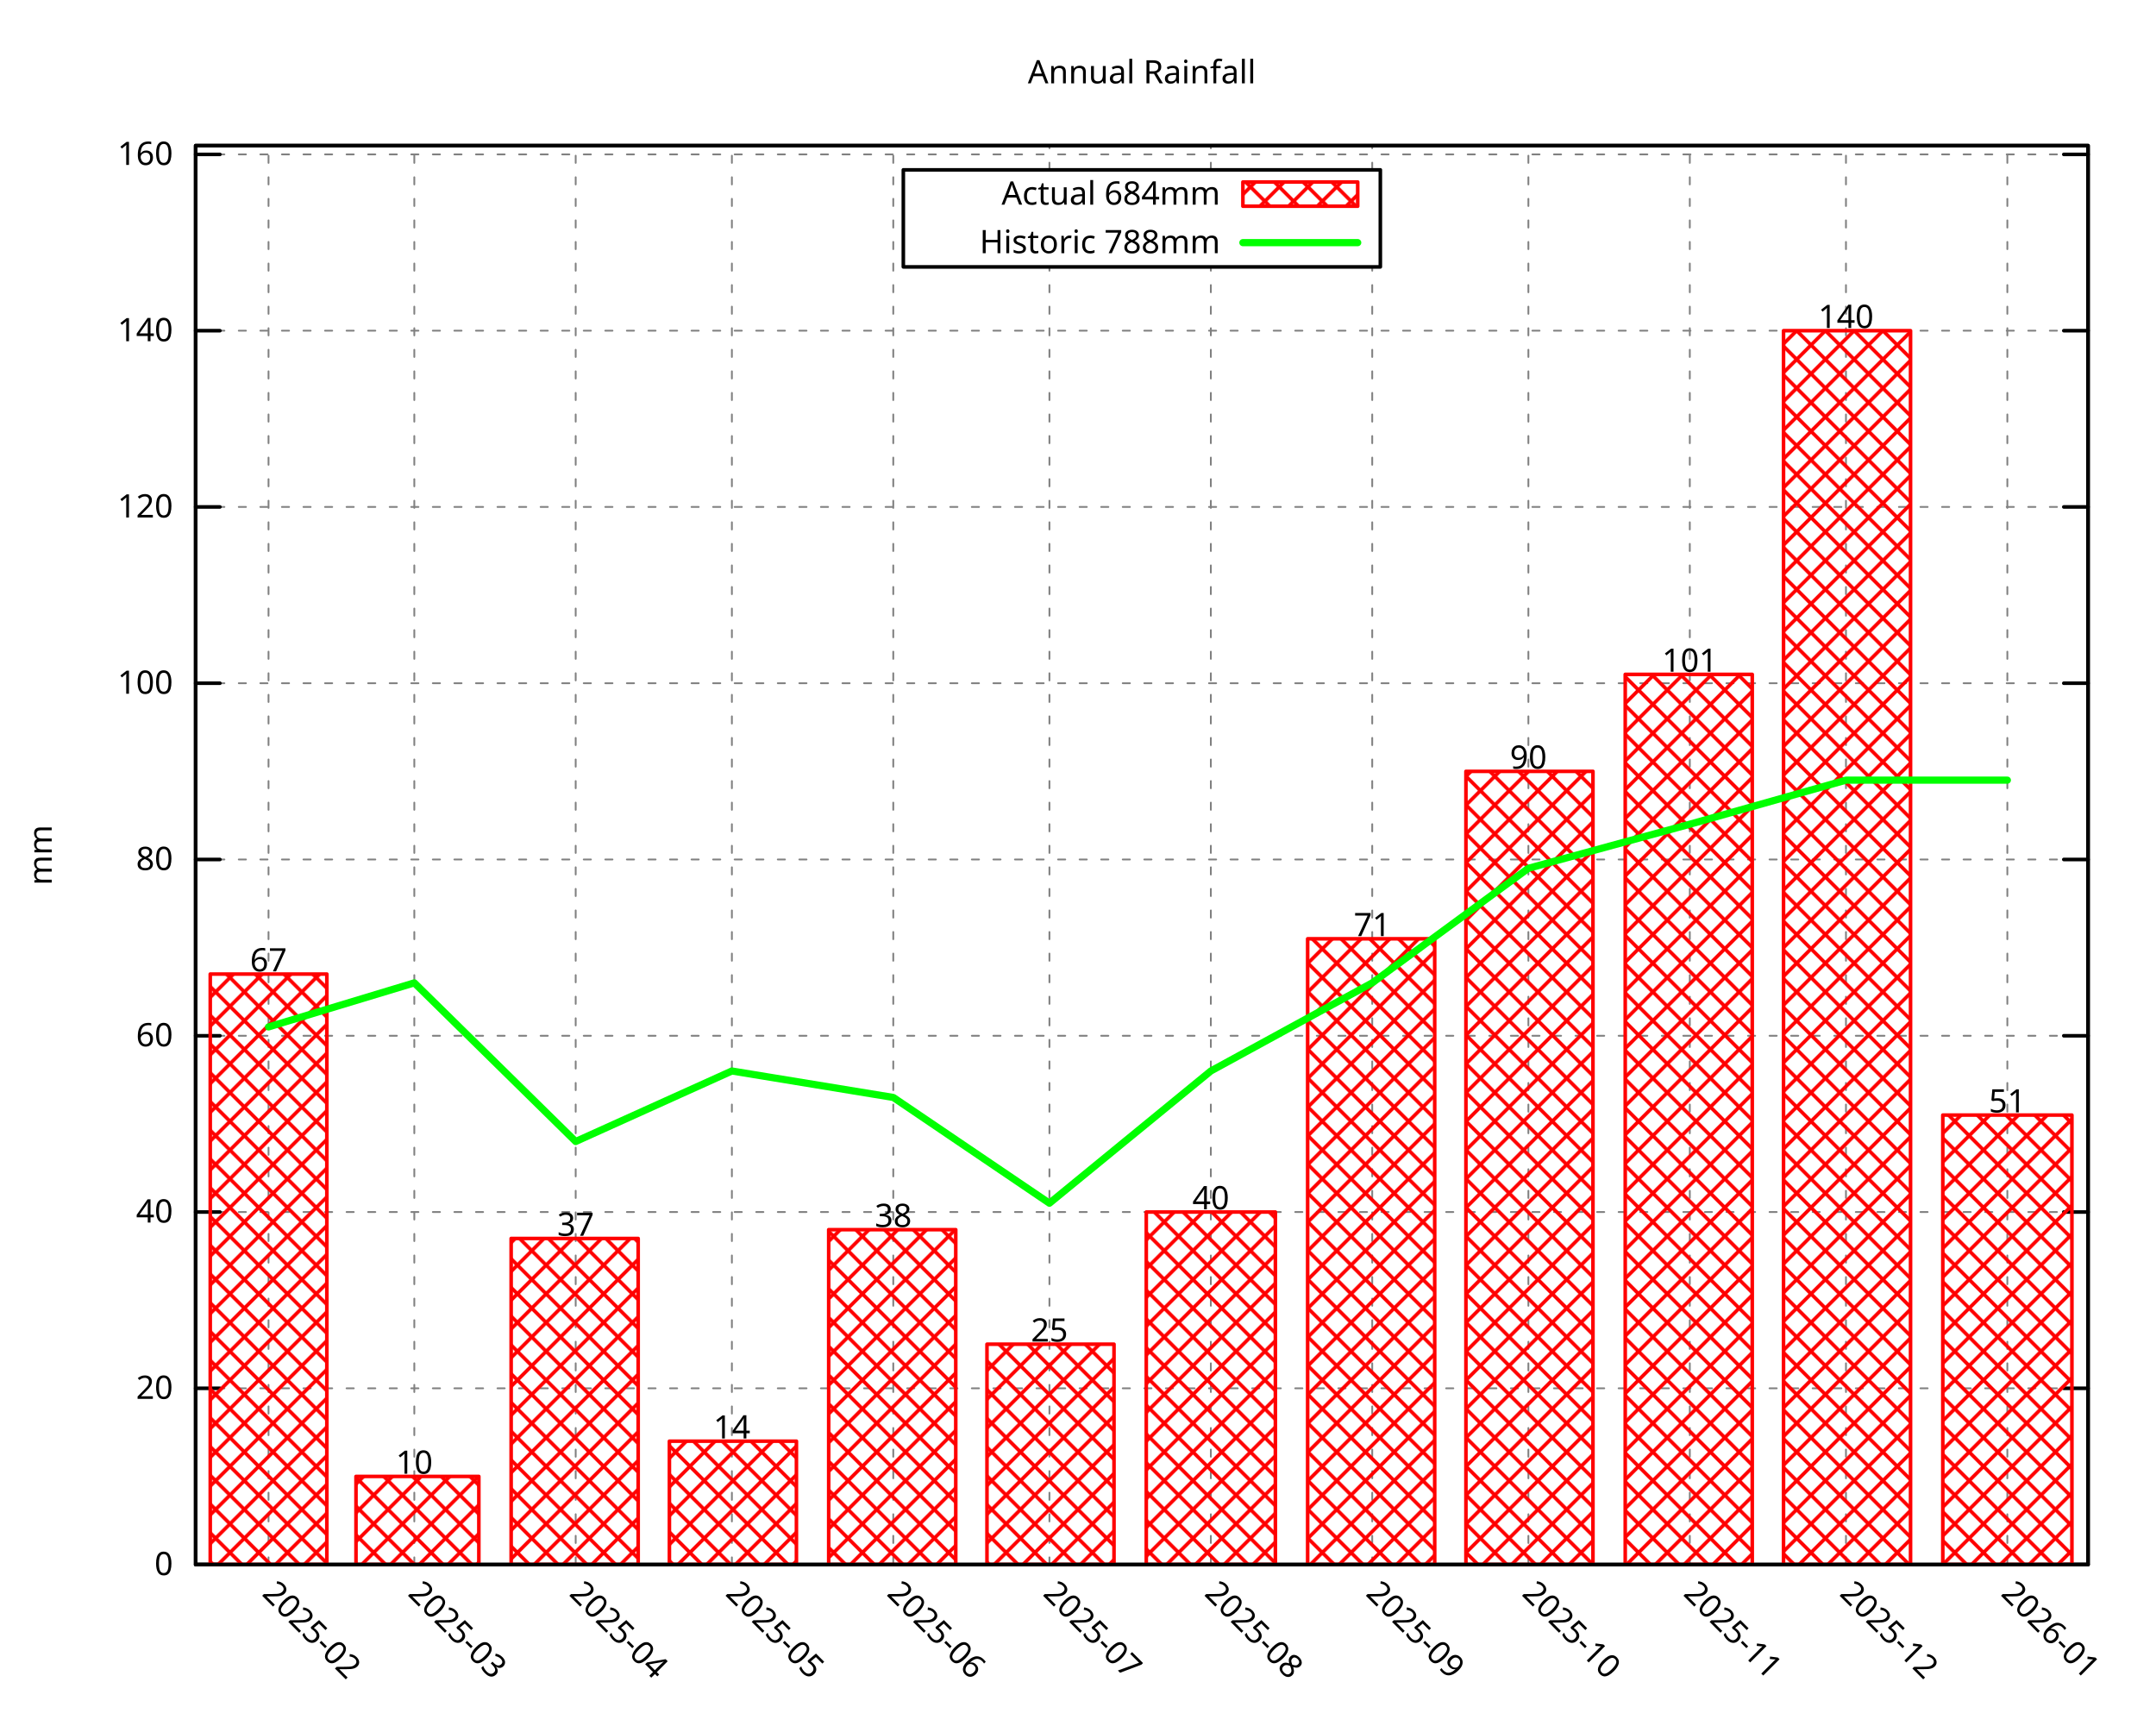
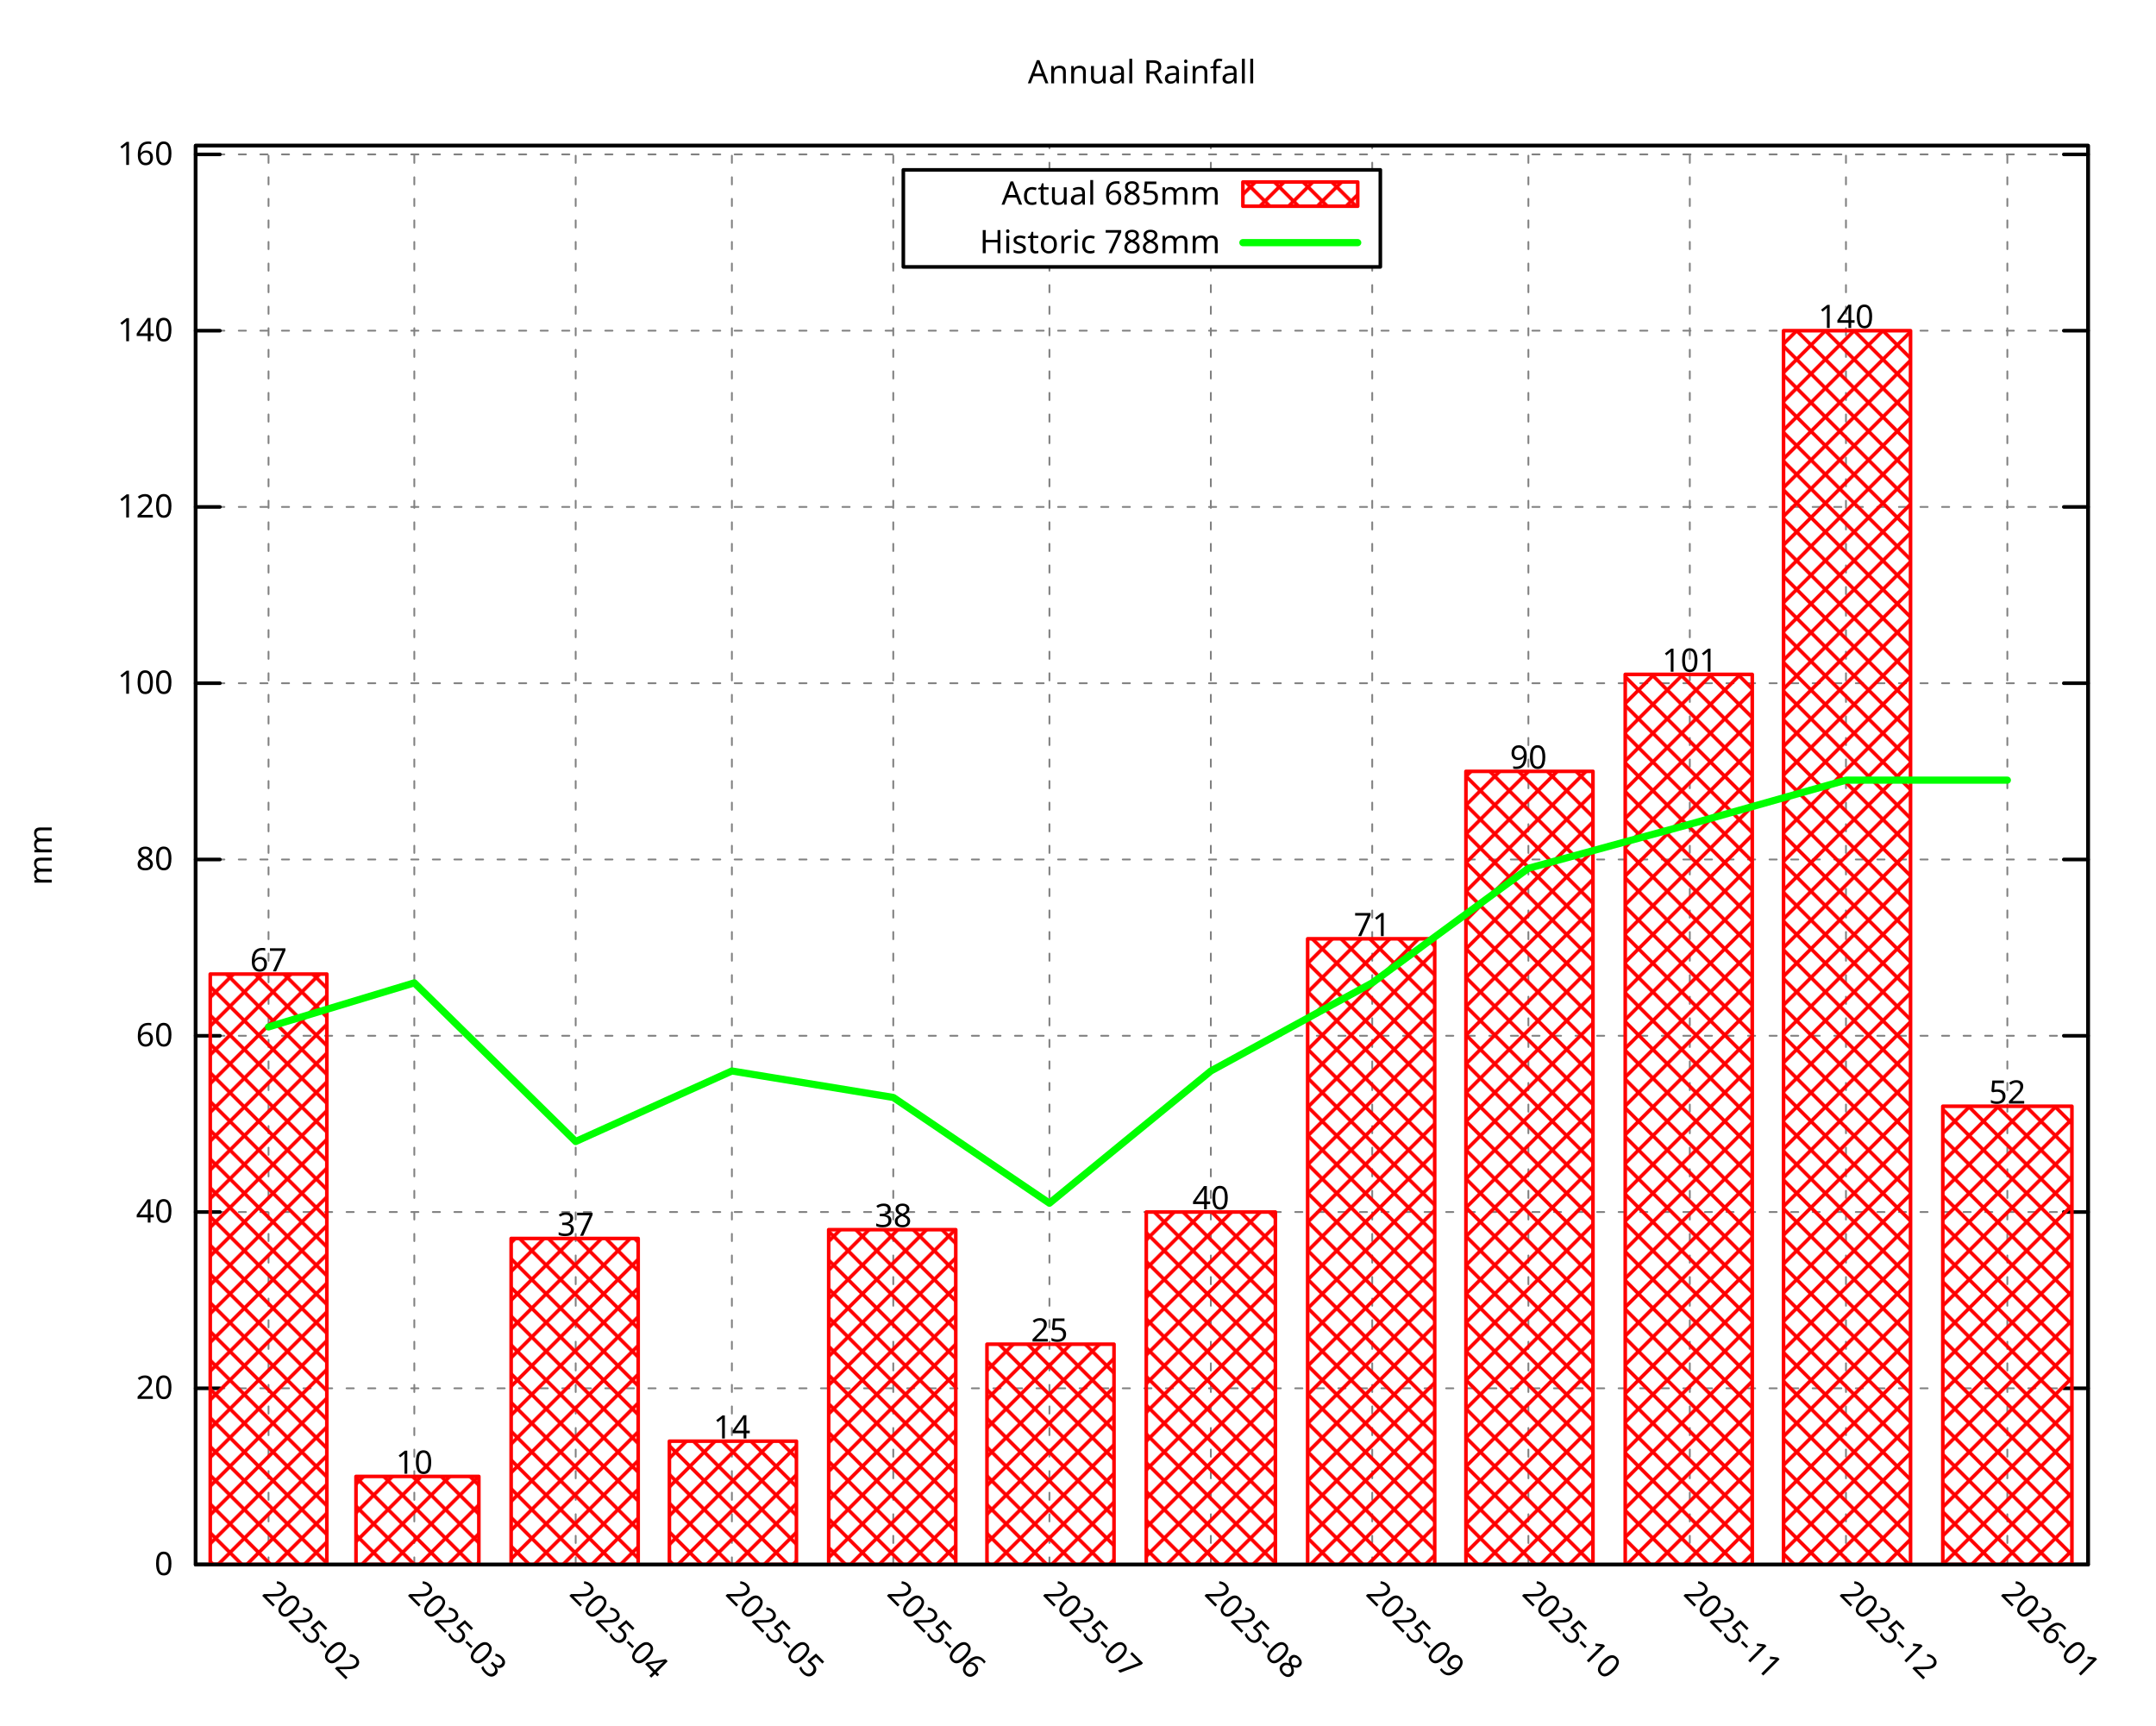
<svg xmlns="http://www.w3.org/2000/svg" xmlns:xlink="http://www.w3.org/1999/xlink" width="600" height="480" viewBox="0 0 600 480">
  <g id="gnuplot_canvas">
    <rect x="0" y="0" width="600" height="480" fill="none" />
    <defs>
      <circle id="gpDot" r="0.5" stroke-width="0.5" stroke="currentColor" />
      <path id="gpPt0" stroke-width="0.296" stroke="currentColor" d="M-1,0 h2 M0,-1 v2" />
      <path id="gpPt1" stroke-width="0.296" stroke="currentColor" d="M-1,-1 L1,1 M1,-1 L-1,1" />
      <path id="gpPt2" stroke-width="0.296" stroke="currentColor" d="M-1,0 L1,0 M0,-1 L0,1 M-1,-1 L1,1 M-1,1 L1,-1" />
      <rect id="gpPt3" stroke-width="0.296" stroke="currentColor" x="-1" y="-1" width="2" height="2" />
      <rect id="gpPt4" stroke-width="0.296" stroke="currentColor" fill="currentColor" x="-1" y="-1" width="2" height="2" />
      <circle id="gpPt5" stroke-width="0.296" stroke="currentColor" cx="0" cy="0" r="1" />
      <use xlink:href="#gpPt5" id="gpPt6" fill="currentColor" stroke="none" />
      <path id="gpPt7" stroke-width="0.296" stroke="currentColor" d="M0,-1.33 L-1.33,0.67 L1.33,0.67 z" />
      <use xlink:href="#gpPt7" id="gpPt8" fill="currentColor" stroke="none" />
      <use xlink:href="#gpPt7" id="gpPt9" stroke="currentColor" transform="rotate(180)" />
      <use xlink:href="#gpPt9" id="gpPt10" fill="currentColor" stroke="none" />
      <use xlink:href="#gpPt3" id="gpPt11" stroke="currentColor" transform="rotate(45)" />
      <use xlink:href="#gpPt11" id="gpPt12" fill="currentColor" stroke="none" />
      <path id="gpPt13" stroke-width="0.296" stroke="currentColor" d="M0,1.330 L1.265,0.411 L0.782,-1.067 L-0.782,-1.076 L-1.265,0.411 z" />
      <use xlink:href="#gpPt13" id="gpPt14" fill="currentColor" stroke="none" />
      <filter id="textbox" filterUnits="objectBoundingBox" x="0" y="0" height="1" width="1">
        <feFlood flood-color="white" flood-opacity="1" result="bgnd" />
        <feComposite in="SourceGraphic" in2="bgnd" operator="atop" />
      </filter>
      <filter id="greybox" filterUnits="objectBoundingBox" x="0" y="0" height="1" width="1">
        <feFlood flood-color="lightgrey" flood-opacity="1" result="grey" />
        <feComposite in="SourceGraphic" in2="grey" operator="atop" />
      </filter>
    </defs>
    <g fill="none" color="white" stroke="currentColor" stroke-width="1.00" stroke-linecap="round" stroke-linejoin="round">
</g>
    <g fill="none" color="black" stroke="currentColor" stroke-width="1.00" stroke-linecap="round" stroke-linejoin="round">
</g>
    <g fill="none" color="black" stroke="black" stroke-width="0.50" stroke-linecap="round" stroke-linejoin="round">
</g>
    <g fill="none" color="gray" stroke="currentColor" stroke-width="0.50" stroke-linecap="round" stroke-linejoin="round">
      <path stroke="gray" stroke-dasharray="2,4" class="gridline" d="M54.45,435.32 L581.09,435.32  " />
    </g>
    <g fill="none" color="gray" stroke="gray" stroke-width="1.00" stroke-linecap="round" stroke-linejoin="round">
</g>
    <g fill="none" color="black" stroke="currentColor" stroke-width="1.00" stroke-linecap="round" stroke-linejoin="round">
      <path stroke="black" d="M54.45,435.32 L61.20,435.32 M581.09,435.32 L574.34,435.32  " />
      <g transform="translate(48.15,438.25)" stroke="none" fill="black" font-family="Droid Sans" font-size="9.00" text-anchor="end">
        <text>
          <tspan font-family="Droid Sans"> 0</tspan>
        </text>
      </g>
    </g>
    <g fill="none" color="black" stroke="currentColor" stroke-width="1.00" stroke-linecap="round" stroke-linejoin="round">
</g>
    <g fill="none" color="black" stroke="black" stroke-width="0.50" stroke-linecap="round" stroke-linejoin="round">
</g>
    <g fill="none" color="gray" stroke="currentColor" stroke-width="0.50" stroke-linecap="round" stroke-linejoin="round">
      <path stroke="gray" stroke-dasharray="2,4" class="gridline" d="M54.45,386.28 L581.09,386.28  " />
    </g>
    <g fill="none" color="gray" stroke="gray" stroke-width="1.00" stroke-linecap="round" stroke-linejoin="round">
</g>
    <g fill="none" color="black" stroke="currentColor" stroke-width="1.00" stroke-linecap="round" stroke-linejoin="round">
      <path stroke="black" d="M54.45,386.28 L61.20,386.28 M581.09,386.28 L574.34,386.28  " />
      <g transform="translate(48.15,389.21)" stroke="none" fill="black" font-family="Droid Sans" font-size="9.00" text-anchor="end">
        <text>
          <tspan font-family="Droid Sans"> 20</tspan>
        </text>
      </g>
    </g>
    <g fill="none" color="black" stroke="currentColor" stroke-width="1.00" stroke-linecap="round" stroke-linejoin="round">
</g>
    <g fill="none" color="black" stroke="black" stroke-width="0.50" stroke-linecap="round" stroke-linejoin="round">
</g>
    <g fill="none" color="gray" stroke="currentColor" stroke-width="0.50" stroke-linecap="round" stroke-linejoin="round">
      <path stroke="gray" stroke-dasharray="2,4" class="gridline" d="M54.45,337.23 L581.09,337.23  " />
    </g>
    <g fill="none" color="gray" stroke="gray" stroke-width="1.00" stroke-linecap="round" stroke-linejoin="round">
</g>
    <g fill="none" color="black" stroke="currentColor" stroke-width="1.00" stroke-linecap="round" stroke-linejoin="round">
      <path stroke="black" d="M54.45,337.23 L61.20,337.23 M581.09,337.23 L574.34,337.23  " />
      <g transform="translate(48.15,340.16)" stroke="none" fill="black" font-family="Droid Sans" font-size="9.00" text-anchor="end">
        <text>
          <tspan font-family="Droid Sans"> 40</tspan>
        </text>
      </g>
    </g>
    <g fill="none" color="black" stroke="currentColor" stroke-width="1.00" stroke-linecap="round" stroke-linejoin="round">
</g>
    <g fill="none" color="black" stroke="black" stroke-width="0.50" stroke-linecap="round" stroke-linejoin="round">
</g>
    <g fill="none" color="gray" stroke="currentColor" stroke-width="0.50" stroke-linecap="round" stroke-linejoin="round">
      <path stroke="gray" stroke-dasharray="2,4" class="gridline" d="M54.45,288.19 L581.09,288.19  " />
    </g>
    <g fill="none" color="gray" stroke="gray" stroke-width="1.00" stroke-linecap="round" stroke-linejoin="round">
</g>
    <g fill="none" color="black" stroke="currentColor" stroke-width="1.00" stroke-linecap="round" stroke-linejoin="round">
      <path stroke="black" d="M54.45,288.19 L61.20,288.19 M581.09,288.19 L574.34,288.19  " />
      <g transform="translate(48.15,291.12)" stroke="none" fill="black" font-family="Droid Sans" font-size="9.00" text-anchor="end">
        <text>
          <tspan font-family="Droid Sans"> 60</tspan>
        </text>
      </g>
    </g>
    <g fill="none" color="black" stroke="currentColor" stroke-width="1.00" stroke-linecap="round" stroke-linejoin="round">
</g>
    <g fill="none" color="black" stroke="black" stroke-width="0.50" stroke-linecap="round" stroke-linejoin="round">
</g>
    <g fill="none" color="gray" stroke="currentColor" stroke-width="0.50" stroke-linecap="round" stroke-linejoin="round">
      <path stroke="gray" stroke-dasharray="2,4" class="gridline" d="M54.45,239.14 L581.09,239.14  " />
    </g>
    <g fill="none" color="gray" stroke="gray" stroke-width="1.00" stroke-linecap="round" stroke-linejoin="round">
</g>
    <g fill="none" color="black" stroke="currentColor" stroke-width="1.00" stroke-linecap="round" stroke-linejoin="round">
      <path stroke="black" d="M54.45,239.14 L61.20,239.14 M581.09,239.14 L574.34,239.14  " />
      <g transform="translate(48.15,242.07)" stroke="none" fill="black" font-family="Droid Sans" font-size="9.00" text-anchor="end">
        <text>
          <tspan font-family="Droid Sans"> 80</tspan>
        </text>
      </g>
    </g>
    <g fill="none" color="black" stroke="currentColor" stroke-width="1.00" stroke-linecap="round" stroke-linejoin="round">
</g>
    <g fill="none" color="black" stroke="black" stroke-width="0.50" stroke-linecap="round" stroke-linejoin="round">
</g>
    <g fill="none" color="gray" stroke="currentColor" stroke-width="0.50" stroke-linecap="round" stroke-linejoin="round">
      <path stroke="gray" stroke-dasharray="2,4" class="gridline" d="M54.45,190.10 L581.09,190.10  " />
    </g>
    <g fill="none" color="gray" stroke="gray" stroke-width="1.00" stroke-linecap="round" stroke-linejoin="round">
</g>
    <g fill="none" color="black" stroke="currentColor" stroke-width="1.00" stroke-linecap="round" stroke-linejoin="round">
      <path stroke="black" d="M54.45,190.10 L61.20,190.10 M581.09,190.10 L574.34,190.10  " />
      <g transform="translate(48.15,193.03)" stroke="none" fill="black" font-family="Droid Sans" font-size="9.00" text-anchor="end">
        <text>
          <tspan font-family="Droid Sans"> 100</tspan>
        </text>
      </g>
    </g>
    <g fill="none" color="black" stroke="currentColor" stroke-width="1.00" stroke-linecap="round" stroke-linejoin="round">
</g>
    <g fill="none" color="black" stroke="black" stroke-width="0.50" stroke-linecap="round" stroke-linejoin="round">
</g>
    <g fill="none" color="gray" stroke="currentColor" stroke-width="0.50" stroke-linecap="round" stroke-linejoin="round">
      <path stroke="gray" stroke-dasharray="2,4" class="gridline" d="M54.45,141.05 L581.09,141.05  " />
    </g>
    <g fill="none" color="gray" stroke="gray" stroke-width="1.00" stroke-linecap="round" stroke-linejoin="round">
</g>
    <g fill="none" color="black" stroke="currentColor" stroke-width="1.00" stroke-linecap="round" stroke-linejoin="round">
      <path stroke="black" d="M54.45,141.05 L61.20,141.05 M581.09,141.05 L574.34,141.05  " />
      <g transform="translate(48.15,143.98)" stroke="none" fill="black" font-family="Droid Sans" font-size="9.00" text-anchor="end">
        <text>
          <tspan font-family="Droid Sans"> 120</tspan>
        </text>
      </g>
    </g>
    <g fill="none" color="black" stroke="currentColor" stroke-width="1.00" stroke-linecap="round" stroke-linejoin="round">
</g>
    <g fill="none" color="black" stroke="black" stroke-width="0.50" stroke-linecap="round" stroke-linejoin="round">
</g>
    <g fill="none" color="gray" stroke="currentColor" stroke-width="0.50" stroke-linecap="round" stroke-linejoin="round">
      <path stroke="gray" stroke-dasharray="2,4" class="gridline" d="M54.45,92.01 L581.09,92.01  " />
    </g>
    <g fill="none" color="gray" stroke="gray" stroke-width="1.00" stroke-linecap="round" stroke-linejoin="round">
</g>
    <g fill="none" color="black" stroke="currentColor" stroke-width="1.00" stroke-linecap="round" stroke-linejoin="round">
      <path stroke="black" d="M54.45,92.01 L61.20,92.01 M581.09,92.01 L574.34,92.01  " />
      <g transform="translate(48.15,94.94)" stroke="none" fill="black" font-family="Droid Sans" font-size="9.00" text-anchor="end">
        <text>
          <tspan font-family="Droid Sans"> 140</tspan>
        </text>
      </g>
    </g>
    <g fill="none" color="black" stroke="currentColor" stroke-width="1.00" stroke-linecap="round" stroke-linejoin="round">
</g>
    <g fill="none" color="black" stroke="black" stroke-width="0.50" stroke-linecap="round" stroke-linejoin="round">
</g>
    <g fill="none" color="gray" stroke="currentColor" stroke-width="0.50" stroke-linecap="round" stroke-linejoin="round">
      <path stroke="gray" stroke-dasharray="2,4" class="gridline" d="M54.45,42.96 L581.09,42.96  " />
    </g>
    <g fill="none" color="gray" stroke="gray" stroke-width="1.00" stroke-linecap="round" stroke-linejoin="round">
</g>
    <g fill="none" color="black" stroke="currentColor" stroke-width="1.00" stroke-linecap="round" stroke-linejoin="round">
      <path stroke="black" d="M54.45,42.96 L61.20,42.96 M581.09,42.96 L574.34,42.96  " />
      <g transform="translate(48.15,45.89)" stroke="none" fill="black" font-family="Droid Sans" font-size="9.00" text-anchor="end">
        <text>
          <tspan font-family="Droid Sans"> 160</tspan>
        </text>
      </g>
    </g>
    <g fill="none" color="black" stroke="currentColor" stroke-width="1.00" stroke-linecap="round" stroke-linejoin="round">
</g>
    <g fill="none" color="black" stroke="black" stroke-width="0.50" stroke-linecap="round" stroke-linejoin="round">
</g>
    <g fill="none" color="gray" stroke="currentColor" stroke-width="0.50" stroke-linecap="round" stroke-linejoin="round">
      <path stroke="gray" stroke-dasharray="2,4" class="gridline" d="M74.73,435.32 L74.73,40.51  " />
    </g>
    <g fill="none" color="gray" stroke="gray" stroke-width="1.00" stroke-linecap="round" stroke-linejoin="round">
</g>
    <g fill="none" color="black" stroke="currentColor" stroke-width="1.00" stroke-linecap="round" stroke-linejoin="round">
      <path stroke="black" d="M74.73,435.32 M74.73,40.51  " />
      <g transform="translate(72.66,443.69) rotate(45.00)" stroke="none" fill="black" font-family="Droid Sans" font-size="9.00" text-anchor="start">
        <text>
          <tspan font-family="Droid Sans">2025-02</tspan>
        </text>
      </g>
    </g>
    <g fill="none" color="black" stroke="currentColor" stroke-width="1.00" stroke-linecap="round" stroke-linejoin="round">
</g>
    <g fill="none" color="black" stroke="black" stroke-width="0.50" stroke-linecap="round" stroke-linejoin="round">
</g>
    <g fill="none" color="gray" stroke="currentColor" stroke-width="0.50" stroke-linecap="round" stroke-linejoin="round">
      <path stroke="gray" stroke-dasharray="2,4" class="gridline" d="M115.30,435.32 L115.30,40.51  " />
    </g>
    <g fill="none" color="gray" stroke="gray" stroke-width="1.00" stroke-linecap="round" stroke-linejoin="round">
</g>
    <g fill="none" color="black" stroke="currentColor" stroke-width="1.00" stroke-linecap="round" stroke-linejoin="round">
      <path stroke="black" d="M115.30,435.32 M115.30,40.51  " />
      <g transform="translate(113.23,443.69) rotate(45.00)" stroke="none" fill="black" font-family="Droid Sans" font-size="9.00" text-anchor="start">
        <text>
          <tspan font-family="Droid Sans">2025-03</tspan>
        </text>
      </g>
    </g>
    <g fill="none" color="black" stroke="currentColor" stroke-width="1.00" stroke-linecap="round" stroke-linejoin="round">
</g>
    <g fill="none" color="black" stroke="black" stroke-width="0.50" stroke-linecap="round" stroke-linejoin="round">
</g>
    <g fill="none" color="gray" stroke="currentColor" stroke-width="0.50" stroke-linecap="round" stroke-linejoin="round">
      <path stroke="gray" stroke-dasharray="2,4" class="gridline" d="M160.21,435.32 L160.21,40.51  " />
    </g>
    <g fill="none" color="gray" stroke="gray" stroke-width="1.00" stroke-linecap="round" stroke-linejoin="round">
</g>
    <g fill="none" color="black" stroke="currentColor" stroke-width="1.00" stroke-linecap="round" stroke-linejoin="round">
      <path stroke="black" d="M160.21,435.32 M160.21,40.51  " />
      <g transform="translate(158.14,443.69) rotate(45.00)" stroke="none" fill="black" font-family="Droid Sans" font-size="9.00" text-anchor="start">
        <text>
          <tspan font-family="Droid Sans">2025-04</tspan>
        </text>
      </g>
    </g>
    <g fill="none" color="black" stroke="currentColor" stroke-width="1.00" stroke-linecap="round" stroke-linejoin="round">
</g>
    <g fill="none" color="black" stroke="black" stroke-width="0.50" stroke-linecap="round" stroke-linejoin="round">
</g>
    <g fill="none" color="gray" stroke="currentColor" stroke-width="0.50" stroke-linecap="round" stroke-linejoin="round">
      <path stroke="gray" stroke-dasharray="2,4" class="gridline" d="M203.68,435.32 L203.68,40.51  " />
    </g>
    <g fill="none" color="gray" stroke="gray" stroke-width="1.00" stroke-linecap="round" stroke-linejoin="round">
</g>
    <g fill="none" color="black" stroke="currentColor" stroke-width="1.00" stroke-linecap="round" stroke-linejoin="round">
      <path stroke="black" d="M203.68,435.32 M203.68,40.51  " />
      <g transform="translate(201.61,443.69) rotate(45.00)" stroke="none" fill="black" font-family="Droid Sans" font-size="9.00" text-anchor="start">
        <text>
          <tspan font-family="Droid Sans">2025-05</tspan>
        </text>
      </g>
    </g>
    <g fill="none" color="black" stroke="currentColor" stroke-width="1.00" stroke-linecap="round" stroke-linejoin="round">
</g>
    <g fill="none" color="black" stroke="black" stroke-width="0.50" stroke-linecap="round" stroke-linejoin="round">
</g>
    <g fill="none" color="gray" stroke="currentColor" stroke-width="0.50" stroke-linecap="round" stroke-linejoin="round">
      <path stroke="gray" stroke-dasharray="2,4" class="gridline" d="M248.59,435.32 L248.59,40.51  " />
    </g>
    <g fill="none" color="gray" stroke="gray" stroke-width="1.00" stroke-linecap="round" stroke-linejoin="round">
</g>
    <g fill="none" color="black" stroke="currentColor" stroke-width="1.00" stroke-linecap="round" stroke-linejoin="round">
      <path stroke="black" d="M248.59,435.32 M248.59,40.51  " />
      <g transform="translate(246.52,443.69) rotate(45.00)" stroke="none" fill="black" font-family="Droid Sans" font-size="9.00" text-anchor="start">
        <text>
          <tspan font-family="Droid Sans">2025-06</tspan>
        </text>
      </g>
    </g>
    <g fill="none" color="black" stroke="currentColor" stroke-width="1.00" stroke-linecap="round" stroke-linejoin="round">
</g>
    <g fill="none" color="black" stroke="black" stroke-width="0.50" stroke-linecap="round" stroke-linejoin="round">
</g>
    <g fill="none" color="gray" stroke="currentColor" stroke-width="0.50" stroke-linecap="round" stroke-linejoin="round">
      <path stroke="gray" stroke-dasharray="2,4" class="gridline" d="M292.05,435.32 L292.05,74.26 M292.05,47.26 L292.05,40.51  " />
    </g>
    <g fill="none" color="gray" stroke="gray" stroke-width="1.00" stroke-linecap="round" stroke-linejoin="round">
</g>
    <g fill="none" color="black" stroke="currentColor" stroke-width="1.00" stroke-linecap="round" stroke-linejoin="round">
      <path stroke="black" d="M292.05,435.32 M292.05,40.51  " />
      <g transform="translate(289.98,443.69) rotate(45.00)" stroke="none" fill="black" font-family="Droid Sans" font-size="9.00" text-anchor="start">
        <text>
          <tspan font-family="Droid Sans">2025-07</tspan>
        </text>
      </g>
    </g>
    <g fill="none" color="black" stroke="currentColor" stroke-width="1.00" stroke-linecap="round" stroke-linejoin="round">
</g>
    <g fill="none" color="black" stroke="black" stroke-width="0.50" stroke-linecap="round" stroke-linejoin="round">
</g>
    <g fill="none" color="gray" stroke="currentColor" stroke-width="0.50" stroke-linecap="round" stroke-linejoin="round">
      <path stroke="gray" stroke-dasharray="2,4" class="gridline" d="M336.97,435.32 L336.97,74.26 M336.97,47.26 L336.97,40.51  " />
    </g>
    <g fill="none" color="gray" stroke="gray" stroke-width="1.00" stroke-linecap="round" stroke-linejoin="round">
</g>
    <g fill="none" color="black" stroke="currentColor" stroke-width="1.00" stroke-linecap="round" stroke-linejoin="round">
      <path stroke="black" d="M336.97,435.32 M336.97,40.51  " />
      <g transform="translate(334.90,443.69) rotate(45.00)" stroke="none" fill="black" font-family="Droid Sans" font-size="9.00" text-anchor="start">
        <text>
          <tspan font-family="Droid Sans">2025-08</tspan>
        </text>
      </g>
    </g>
    <g fill="none" color="black" stroke="currentColor" stroke-width="1.00" stroke-linecap="round" stroke-linejoin="round">
</g>
    <g fill="none" color="black" stroke="black" stroke-width="0.50" stroke-linecap="round" stroke-linejoin="round">
</g>
    <g fill="none" color="gray" stroke="currentColor" stroke-width="0.50" stroke-linecap="round" stroke-linejoin="round">
      <path stroke="gray" stroke-dasharray="2,4" class="gridline" d="M381.88,435.32 L381.88,74.26 M381.88,47.26 L381.88,40.51  " />
    </g>
    <g fill="none" color="gray" stroke="gray" stroke-width="1.00" stroke-linecap="round" stroke-linejoin="round">
</g>
    <g fill="none" color="black" stroke="currentColor" stroke-width="1.00" stroke-linecap="round" stroke-linejoin="round">
      <path stroke="black" d="M381.88,435.32 M381.88,40.51  " />
      <g transform="translate(379.81,443.69) rotate(45.00)" stroke="none" fill="black" font-family="Droid Sans" font-size="9.00" text-anchor="start">
        <text>
          <tspan font-family="Droid Sans">2025-09</tspan>
        </text>
      </g>
    </g>
    <g fill="none" color="black" stroke="currentColor" stroke-width="1.00" stroke-linecap="round" stroke-linejoin="round">
</g>
    <g fill="none" color="black" stroke="black" stroke-width="0.50" stroke-linecap="round" stroke-linejoin="round">
</g>
    <g fill="none" color="gray" stroke="currentColor" stroke-width="0.50" stroke-linecap="round" stroke-linejoin="round">
      <path stroke="gray" stroke-dasharray="2,4" class="gridline" d="M425.34,435.32 L425.34,40.51  " />
    </g>
    <g fill="none" color="gray" stroke="gray" stroke-width="1.00" stroke-linecap="round" stroke-linejoin="round">
</g>
    <g fill="none" color="black" stroke="currentColor" stroke-width="1.00" stroke-linecap="round" stroke-linejoin="round">
      <path stroke="black" d="M425.34,435.32 M425.34,40.51  " />
      <g transform="translate(423.27,443.69) rotate(45.00)" stroke="none" fill="black" font-family="Droid Sans" font-size="9.00" text-anchor="start">
        <text>
          <tspan font-family="Droid Sans">2025-10</tspan>
        </text>
      </g>
    </g>
    <g fill="none" color="black" stroke="currentColor" stroke-width="1.00" stroke-linecap="round" stroke-linejoin="round">
</g>
    <g fill="none" color="black" stroke="black" stroke-width="0.50" stroke-linecap="round" stroke-linejoin="round">
</g>
    <g fill="none" color="gray" stroke="currentColor" stroke-width="0.50" stroke-linecap="round" stroke-linejoin="round">
      <path stroke="gray" stroke-dasharray="2,4" class="gridline" d="M470.26,435.32 L470.26,40.51  " />
    </g>
    <g fill="none" color="gray" stroke="gray" stroke-width="1.00" stroke-linecap="round" stroke-linejoin="round">
</g>
    <g fill="none" color="black" stroke="currentColor" stroke-width="1.00" stroke-linecap="round" stroke-linejoin="round">
      <path stroke="black" d="M470.26,435.32 M470.26,40.51  " />
      <g transform="translate(468.19,443.69) rotate(45.00)" stroke="none" fill="black" font-family="Droid Sans" font-size="9.00" text-anchor="start">
        <text>
          <tspan font-family="Droid Sans">2025-11</tspan>
        </text>
      </g>
    </g>
    <g fill="none" color="black" stroke="currentColor" stroke-width="1.00" stroke-linecap="round" stroke-linejoin="round">
</g>
    <g fill="none" color="black" stroke="black" stroke-width="0.50" stroke-linecap="round" stroke-linejoin="round">
</g>
    <g fill="none" color="gray" stroke="currentColor" stroke-width="0.50" stroke-linecap="round" stroke-linejoin="round">
      <path stroke="gray" stroke-dasharray="2,4" class="gridline" d="M513.72,435.32 L513.72,40.51  " />
    </g>
    <g fill="none" color="gray" stroke="gray" stroke-width="1.00" stroke-linecap="round" stroke-linejoin="round">
</g>
    <g fill="none" color="black" stroke="currentColor" stroke-width="1.00" stroke-linecap="round" stroke-linejoin="round">
      <path stroke="black" d="M513.72,435.32 M513.72,40.51  " />
      <g transform="translate(511.65,443.69) rotate(45.00)" stroke="none" fill="black" font-family="Droid Sans" font-size="9.00" text-anchor="start">
        <text>
          <tspan font-family="Droid Sans">2025-12</tspan>
        </text>
      </g>
    </g>
    <g fill="none" color="black" stroke="currentColor" stroke-width="1.00" stroke-linecap="round" stroke-linejoin="round">
</g>
    <g fill="none" color="black" stroke="black" stroke-width="0.50" stroke-linecap="round" stroke-linejoin="round">
</g>
    <g fill="none" color="gray" stroke="currentColor" stroke-width="0.50" stroke-linecap="round" stroke-linejoin="round">
      <path stroke="gray" stroke-dasharray="2,4" class="gridline" d="M558.63,435.32 L558.63,40.51  " />
    </g>
    <g fill="none" color="gray" stroke="gray" stroke-width="1.00" stroke-linecap="round" stroke-linejoin="round">
</g>
    <g fill="none" color="black" stroke="currentColor" stroke-width="1.00" stroke-linecap="round" stroke-linejoin="round">
      <path stroke="black" d="M558.63,435.32 M558.63,40.51  " />
      <g transform="translate(556.56,443.69) rotate(45.00)" stroke="none" fill="black" font-family="Droid Sans" font-size="9.00" text-anchor="start">
        <text>
          <tspan font-family="Droid Sans">2026-01</tspan>
        </text>
      </g>
    </g>
    <g fill="none" color="black" stroke="currentColor" stroke-width="1.00" stroke-linecap="round" stroke-linejoin="round">
</g>
    <g fill="none" color="black" stroke="currentColor" stroke-width="1.00" stroke-linecap="round" stroke-linejoin="round">
      <path stroke="black" d="M54.45,40.51 L54.45,435.32 L581.09,435.32 L581.09,40.51 L54.45,40.51 Z  " />
    </g>
    <g fill="none" color="black" stroke="currentColor" stroke-width="1.00" stroke-linecap="round" stroke-linejoin="round">
</g>
    <g fill="none" color="black" stroke="currentColor" stroke-width="1.00" stroke-linecap="round" stroke-linejoin="round">
      <path stroke="black" d="M251.39,74.26 L251.39,47.26 L384.14,47.26 L384.14,74.26 L251.39,74.26 Z  " />
    </g>
    <g id="gnuplot_plot_1">
      <g fill="none" color="black" stroke="currentColor" stroke-width="1.00" stroke-linecap="round" stroke-linejoin="round">
        <g transform="translate(339.59,56.94)" stroke="none" fill="black" font-family="Droid Sans" font-size="9.00" text-anchor="end">
          <text>
-             <tspan font-family="Droid Sans">Actual 684mm</tspan>
+             <tspan font-family="Droid Sans">Actual 685mm</tspan>
          </text>
        </g>
      </g>
      <g fill="none" color="black" stroke="currentColor" stroke-width="1.00" stroke-linecap="round" stroke-linejoin="round">
        <defs>
          <pattern id="gpPat1" patternUnits="userSpaceOnUse" x="0" y="0" width="8" height="8">
            <path style="fill:none; stroke:rgb(255,0,0)" d="M0,0 L8,8 M0,8 L8,0" />
          </pattern>
        </defs>
        <g stroke="none" shape-rendering="crispEdges">
          <polygon fill="url(#gpPat1)" points="345.89,57.38 377.84,57.38 377.84,50.63 345.89,50.63 " />
        </g>
        <path stroke="rgb(255,   0,   0)" d="M345.89,57.38 L377.84,57.38 L377.84,50.64 L345.89,50.64 L345.89,57.38 Z  " />
      </g>
      <g fill="none" color="black" stroke="currentColor" stroke-width="1.00" stroke-linecap="round" stroke-linejoin="round">
        <defs>
          <pattern id="gpPat2" patternUnits="userSpaceOnUse" x="0" y="0" width="8" height="8">
            <path style="fill:none; stroke:rgb(255,0,0)" d="M0,0 L8,8 M0,8 L8,0" />
          </pattern>
        </defs>
        <g stroke="none" shape-rendering="crispEdges">
          <polygon fill="url(#gpPat2)" points="58.51,435.32 90.97,435.32 90.97,271.01 58.51,271.01 " />
        </g>
        <path stroke="rgb(255,   0,   0)" d="M58.51,435.32 L58.51,271.02 L90.96,271.02 L90.96,435.32 L58.51,435.32 Z  " />
        <g stroke="none" shape-rendering="crispEdges">
          <polygon fill="url(#gpPat2)" points="99.07,435.32 133.27,435.32 133.27,410.79 99.07,410.79 " />
        </g>
        <path stroke="rgb(255,   0,   0)" d="M99.07,435.32 L99.07,410.80 L133.26,410.80 L133.26,435.32 L99.07,435.32 Z  " />
        <g stroke="none" shape-rendering="crispEdges">
          <polygon fill="url(#gpPat2)" points="142.25,435.32 177.61,435.32 177.61,344.58 142.25,344.58 " />
        </g>
        <path stroke="rgb(255,   0,   0)" d="M142.25,435.32 L142.25,344.59 L177.60,344.59 L177.60,435.32 L142.25,435.32 Z  " />
        <g stroke="none" shape-rendering="crispEdges">
          <polygon fill="url(#gpPat2)" points="186.29,435.32 221.65,435.32 221.65,400.98 186.29,400.98 " />
        </g>
        <path stroke="rgb(255,   0,   0)" d="M186.29,435.32 L186.29,400.99 L221.64,400.99 L221.64,435.32 L186.29,435.32 Z  " />
        <g stroke="none" shape-rendering="crispEdges">
          <polygon fill="url(#gpPat2)" points="230.62,435.32 265.99,435.32 265.99,342.13 230.62,342.13 " />
        </g>
        <path stroke="rgb(255,   0,   0)" d="M230.62,435.32 L230.62,342.14 L265.98,342.14 L265.98,435.32 L230.62,435.32 Z  " />
        <g stroke="none" shape-rendering="crispEdges">
          <polygon fill="url(#gpPat2)" points="274.67,435.32 310.03,435.32 310.03,374.00 274.67,374.00 " />
        </g>
        <path stroke="rgb(255,   0,   0)" d="M274.67,435.32 L274.67,374.01 L310.02,374.01 L310.02,435.32 L274.67,435.32 Z  " />
        <g stroke="none" shape-rendering="crispEdges">
          <polygon fill="url(#gpPat2)" points="319.00,435.32 354.94,435.32 354.94,337.22 319.00,337.22 " />
        </g>
        <path stroke="rgb(255,   0,   0)" d="M319.00,435.32 L319.00,337.23 L354.93,337.23 L354.93,435.32 L319.00,435.32 Z  " />
        <g stroke="none" shape-rendering="crispEdges">
          <polygon fill="url(#gpPat2)" points="363.91,435.32 399.28,435.32 399.28,261.20 363.91,261.20 " />
        </g>
        <path stroke="rgb(255,   0,   0)" d="M363.91,435.32 L363.91,261.21 L399.27,261.21 L399.27,435.32 L363.91,435.32 Z  " />
        <g stroke="none" shape-rendering="crispEdges">
          <polygon fill="url(#gpPat2)" points="407.96,435.32 443.32,435.32 443.32,214.61 407.96,214.61 " />
        </g>
        <path stroke="rgb(255,   0,   0)" d="M407.96,435.32 L407.96,214.62 L443.31,214.62 L443.31,435.32 L407.96,435.32 Z  " />
        <g stroke="none" shape-rendering="crispEdges">
          <polygon fill="url(#gpPat2)" points="452.29,435.32 487.65,435.32 487.65,187.63 452.29,187.63 " />
        </g>
        <path stroke="rgb(255,   0,   0)" d="M452.29,435.32 L452.29,187.64 L487.64,187.64 L487.64,435.32 L452.29,435.32 Z  " />
        <g stroke="none" shape-rendering="crispEdges">
          <polygon fill="url(#gpPat2)" points="496.34,435.32 531.70,435.32 531.70,92.00 496.34,92.00 " />
        </g>
        <path stroke="rgb(255,   0,   0)" d="M496.34,435.32 L496.34,92.01 L531.69,92.01 L531.69,435.32 L496.34,435.32 Z  " />
        <g stroke="none" shape-rendering="crispEdges">
-           <polygon fill="url(#gpPat2)" points="540.67,435.32 576.61,435.32 576.61,310.25 540.67,310.25 " />
-         </g>
-         <path stroke="rgb(255,   0,   0)" d="M540.67,435.32 L540.67,310.26 L576.60,310.26 L576.60,435.32 L540.67,435.32 Z  " />
+           <polygon fill="url(#gpPat2)" points="540.67,435.32 576.61,435.32 576.61,307.79 540.67,307.79 " />
+         </g>
+         <path stroke="rgb(255,   0,   0)" d="M540.67,435.32 L540.67,307.80 L576.60,307.80 L576.60,435.32 L540.67,435.32 Z  " />
      </g>
    </g>
    <g id="gnuplot_plot_2" fill="none">
      <g fill="none" color="black" stroke="currentColor" stroke-width="1.00" stroke-linecap="round" stroke-linejoin="round">
        <g transform="translate(74.73,270.27)" stroke="none" fill="black" font-family="Droid Sans" font-size="9.00" text-anchor="middle">
          <text>
            <tspan font-family="Droid Sans">67</tspan>
          </text>
        </g>
        <g transform="translate(115.30,410.05)" stroke="none" fill="black" font-family="Droid Sans" font-size="9.00" text-anchor="middle">
          <text>
            <tspan font-family="Droid Sans">10</tspan>
          </text>
        </g>
        <g transform="translate(160.21,343.84)" stroke="none" fill="black" font-family="Droid Sans" font-size="9.00" text-anchor="middle">
          <text>
            <tspan font-family="Droid Sans">37</tspan>
          </text>
        </g>
        <g transform="translate(203.68,400.24)" stroke="none" fill="black" font-family="Droid Sans" font-size="9.00" text-anchor="middle">
          <text>
            <tspan font-family="Droid Sans">14</tspan>
          </text>
        </g>
        <g transform="translate(248.59,341.39)" stroke="none" fill="black" font-family="Droid Sans" font-size="9.00" text-anchor="middle">
          <text>
            <tspan font-family="Droid Sans">38</tspan>
          </text>
        </g>
        <g transform="translate(292.05,373.27)" stroke="none" fill="black" font-family="Droid Sans" font-size="9.00" text-anchor="middle">
          <text>
            <tspan font-family="Droid Sans">25</tspan>
          </text>
        </g>
        <g transform="translate(336.97,336.48)" stroke="none" fill="black" font-family="Droid Sans" font-size="9.00" text-anchor="middle">
          <text>
            <tspan font-family="Droid Sans">40</tspan>
          </text>
        </g>
        <g transform="translate(381.88,260.46)" stroke="none" fill="black" font-family="Droid Sans" font-size="9.00" text-anchor="middle">
          <text>
            <tspan font-family="Droid Sans">71</tspan>
          </text>
        </g>
        <g transform="translate(425.34,213.87)" stroke="none" fill="black" font-family="Droid Sans" font-size="9.00" text-anchor="middle">
          <text>
            <tspan font-family="Droid Sans">90</tspan>
          </text>
        </g>
        <g transform="translate(470.26,186.90)" stroke="none" fill="black" font-family="Droid Sans" font-size="9.00" text-anchor="middle">
          <text>
            <tspan font-family="Droid Sans">101</tspan>
          </text>
        </g>
        <g transform="translate(513.72,91.26)" stroke="none" fill="black" font-family="Droid Sans" font-size="9.00" text-anchor="middle">
          <text>
            <tspan font-family="Droid Sans">140</tspan>
          </text>
        </g>
-         <g transform="translate(558.63,309.51)" stroke="none" fill="black" font-family="Droid Sans" font-size="9.00" text-anchor="middle">
-           <text>
-             <tspan font-family="Droid Sans">51</tspan>
+         <g transform="translate(558.63,307.06)" stroke="none" fill="black" font-family="Droid Sans" font-size="9.00" text-anchor="middle">
+           <text>
+             <tspan font-family="Droid Sans">52</tspan>
          </text>
        </g>
      </g>
    </g>
    <g id="gnuplot_plot_3">
      <g fill="none" color="white" stroke="black" stroke-width="2.00" stroke-linecap="round" stroke-linejoin="round">
</g>
      <g fill="none" color="black" stroke="currentColor" stroke-width="2.00" stroke-linecap="round" stroke-linejoin="round">
        <g transform="translate(339.59,70.44)" stroke="none" fill="black" font-family="Droid Sans" font-size="9.00" text-anchor="end">
          <text>
            <tspan font-family="Droid Sans">Historic 788mm</tspan>
          </text>
        </g>
      </g>
      <g fill="none" color="black" stroke="currentColor" stroke-width="2.00" stroke-linecap="round" stroke-linejoin="round">
        <path stroke="rgb(  0, 255,   0)" d="M345.89,67.51 L377.84,67.51 M74.73,285.73 L115.30,273.47 L160.21,317.61 L203.68,297.99 L248.59,305.35 L292.05,334.78   L336.97,297.99 L381.88,273.47 L425.34,241.59 L470.26,229.33 L513.72,217.07 L558.63,217.07  " />
      </g>
    </g>
    <g fill="none" color="black" stroke="currentColor" stroke-width="2.00" stroke-linecap="round" stroke-linejoin="round">
</g>
    <g fill="none" color="black" stroke="black" stroke-width="1.00" stroke-linecap="round" stroke-linejoin="round">
</g>
    <g fill="none" color="black" stroke="currentColor" stroke-width="1.00" stroke-linecap="round" stroke-linejoin="round">
      <path stroke="black" d="M54.45,40.51 L54.45,435.32 L581.09,435.32 L581.09,40.51 L54.45,40.51 Z  " />
      <g transform="translate(14.39,237.92) rotate(270.00)" stroke="none" fill="black" font-family="Droid Sans" font-size="9.00" text-anchor="middle">
        <text>
          <tspan font-family="Droid Sans">mm</tspan>
        </text>
      </g>
    </g>
    <g fill="none" color="black" stroke="currentColor" stroke-width="1.00" stroke-linecap="round" stroke-linejoin="round">
</g>
    <g fill="none" color="black" stroke="currentColor" stroke-width="1.00" stroke-linecap="round" stroke-linejoin="round">
      <g transform="translate(317.77,23.19)" stroke="none" fill="black" font-family="Droid Sans" font-size="9.00" text-anchor="middle">
        <text>
          <tspan font-family="Droid Sans">Annual Rainfall</tspan>
        </text>
      </g>
    </g>
    <g fill="none" color="black" stroke="currentColor" stroke-width="1.00" stroke-linecap="round" stroke-linejoin="round">
</g>
  </g>
</svg>
